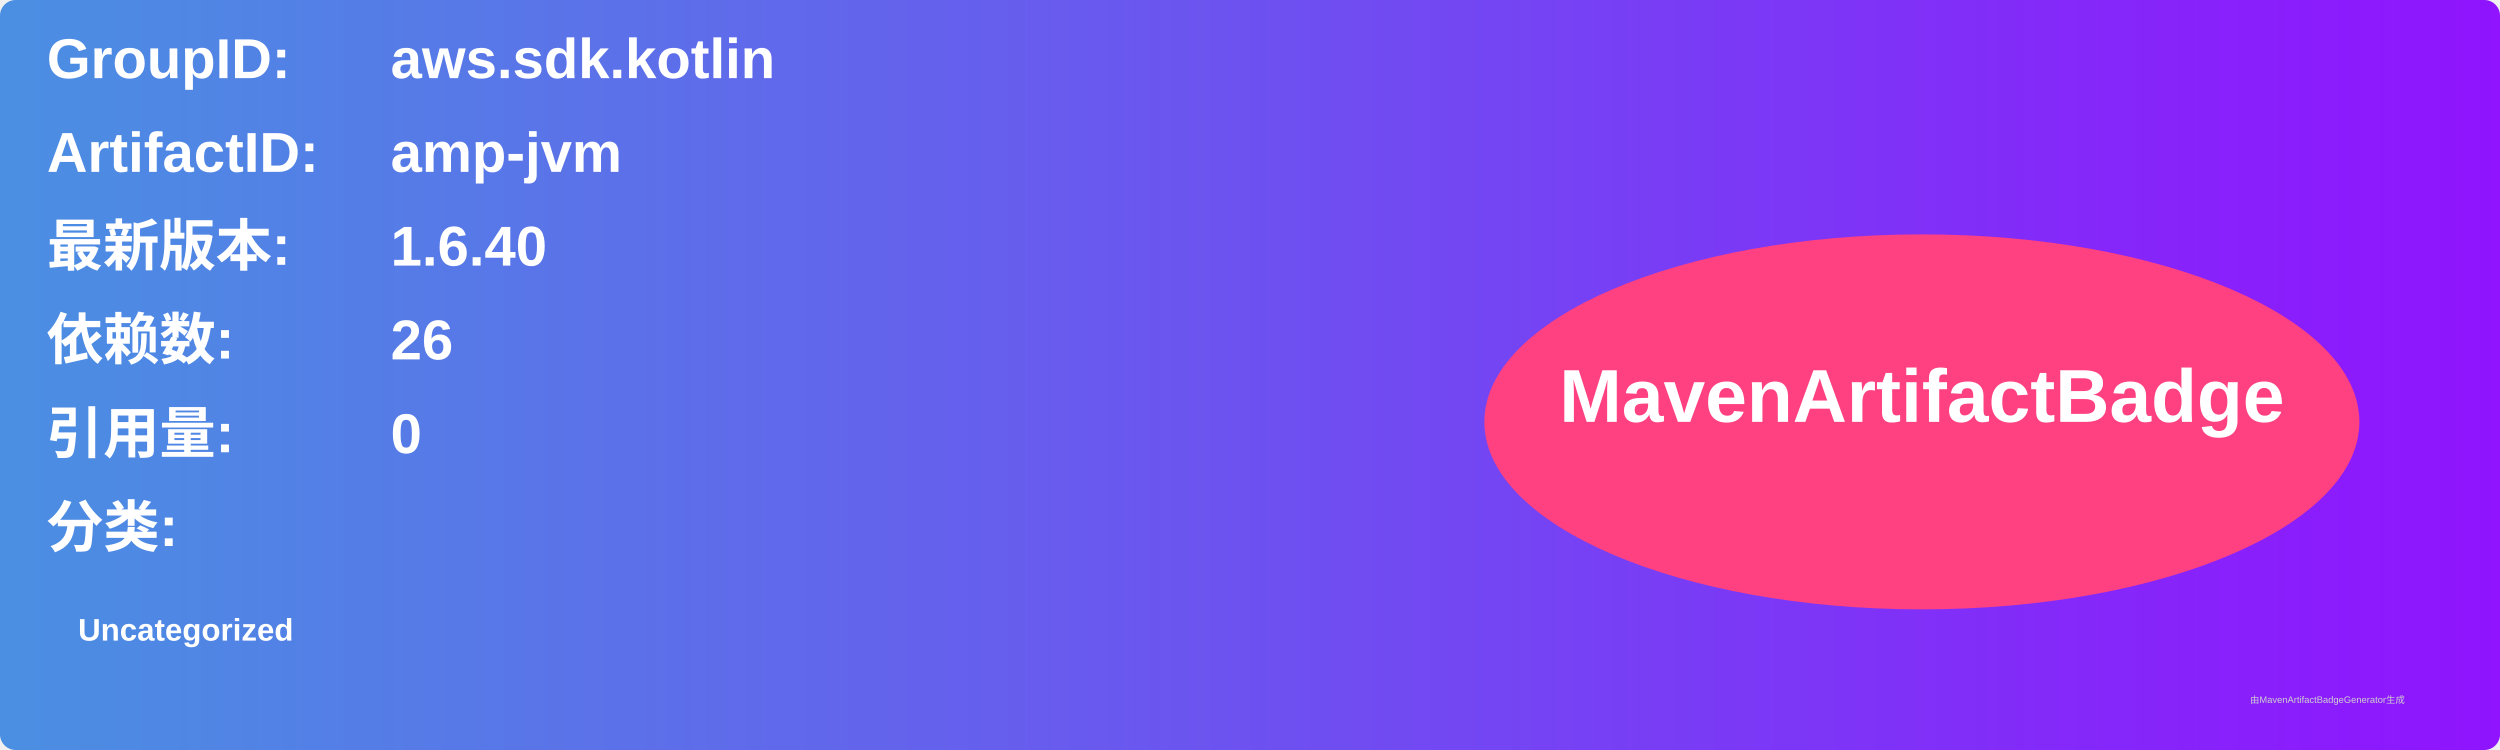
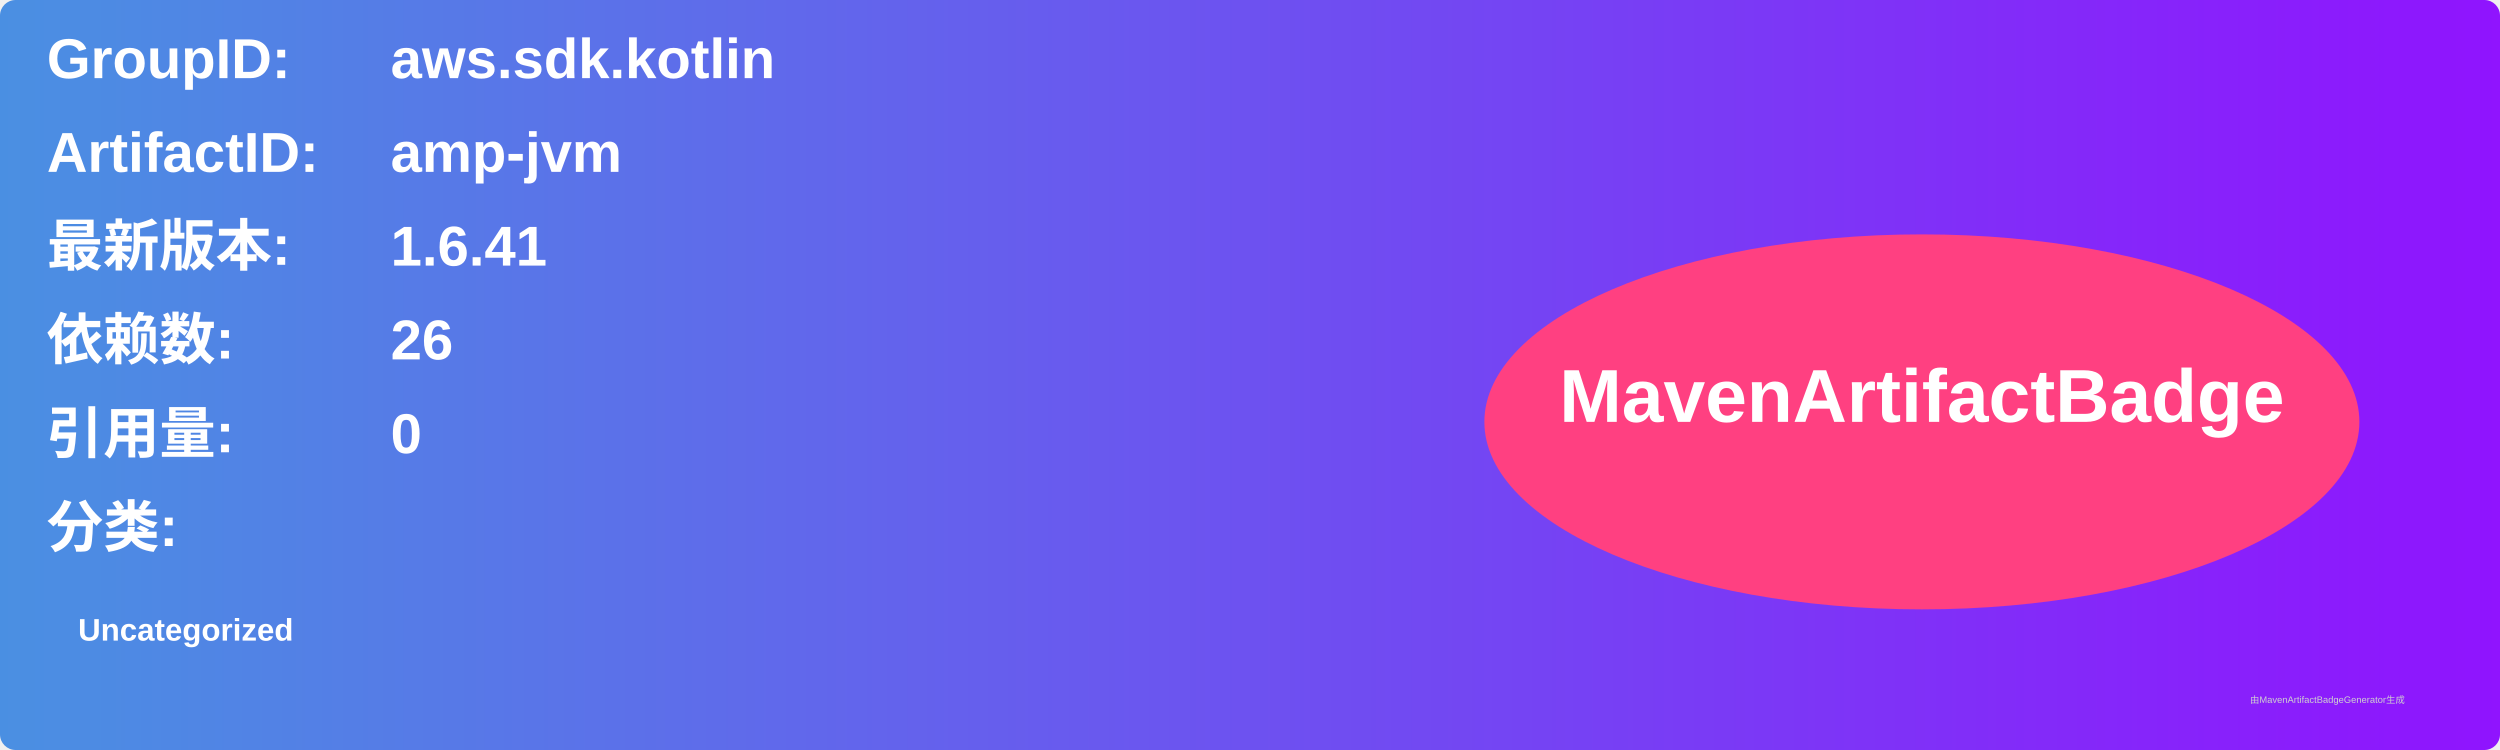
<svg xmlns="http://www.w3.org/2000/svg" width="800" height="240" viewBox="0 0 800 240">
  <linearGradient id="grad" x1="0%" y1="0%" x2="100%" y2="0%">
    <stop offset="0%" stop-color="#4a90e2" />
    <stop offset="100%" stop-color="#9013fe" />
  </linearGradient>
  <rect width="100%" height="100%" rx="5" ry="5" fill="url(#grad)" />
  <g transform="translate(15, 15)">
    <text x="0" y="10" font-family="Arial" font-size="18" fill="white" font-weight="bold" width="260">GroupID:</text>
    <text x="110" y="10" font-family="Arial" font-size="18" fill="white" font-weight="bold" width="460">aws.sdk.kotlin</text>
    <text x="0" y="40" font-family="Arial" font-size="18" fill="white" font-weight="bold" width="260">ArtifactID:</text>
    <text x="110" y="40" font-family="Arial" font-size="18" fill="white" font-weight="bold" width="460">amp-jvm</text>
    <text x="0" y="70" font-family="Arial" font-size="18" fill="white" font-weight="bold">最新版本:</text>
    <text x="110" y="70" font-family="Arial" font-size="18" fill="white" font-weight="bold">
-       <tspan font-weight="bold">1.6.40</tspan>
+       <tspan font-weight="bold">1.6.41</tspan>
    </text>
    <text x="0" y="100" font-family="Arial" font-size="18" fill="white" font-weight="bold">依赖数: </text>
    <text x="110" y="100" font-family="Arial" font-size="18" fill="white">
      <tspan font-weight="bold">26</tspan>
    </text>
    <text x="0" y="130" font-family="Arial" font-size="18" fill="white" font-weight="bold">引用量: </text>
    <text x="110" y="130" font-family="Arial" font-size="18" fill="white">
      <tspan font-weight="bold">0</tspan>
    </text>
    <text x="0" y="160" font-family="Arial" font-size="18" fill="white" font-weight="bold">分类:</text>
    <text x="10" y="190" font-family="Arial" font-size="10" fill="white">
      <tspan font-weight="bold">Uncategorized</tspan>
    </text>
    <ellipse cx="600" cy="120" rx="140" ry="60" fill="#ff4081" />
    <text x="600" y="120" text-anchor="middle" font-family="Arial" font-size="24" fill="white" font-weight="bold">MavenArtifactBadge</text>
  </g>
  <text x="720" y="225" font-family="Arial" font-size="3" fill="#d0d0d0">由MavenArtifactBadgeGenerator生成</text>
</svg>
